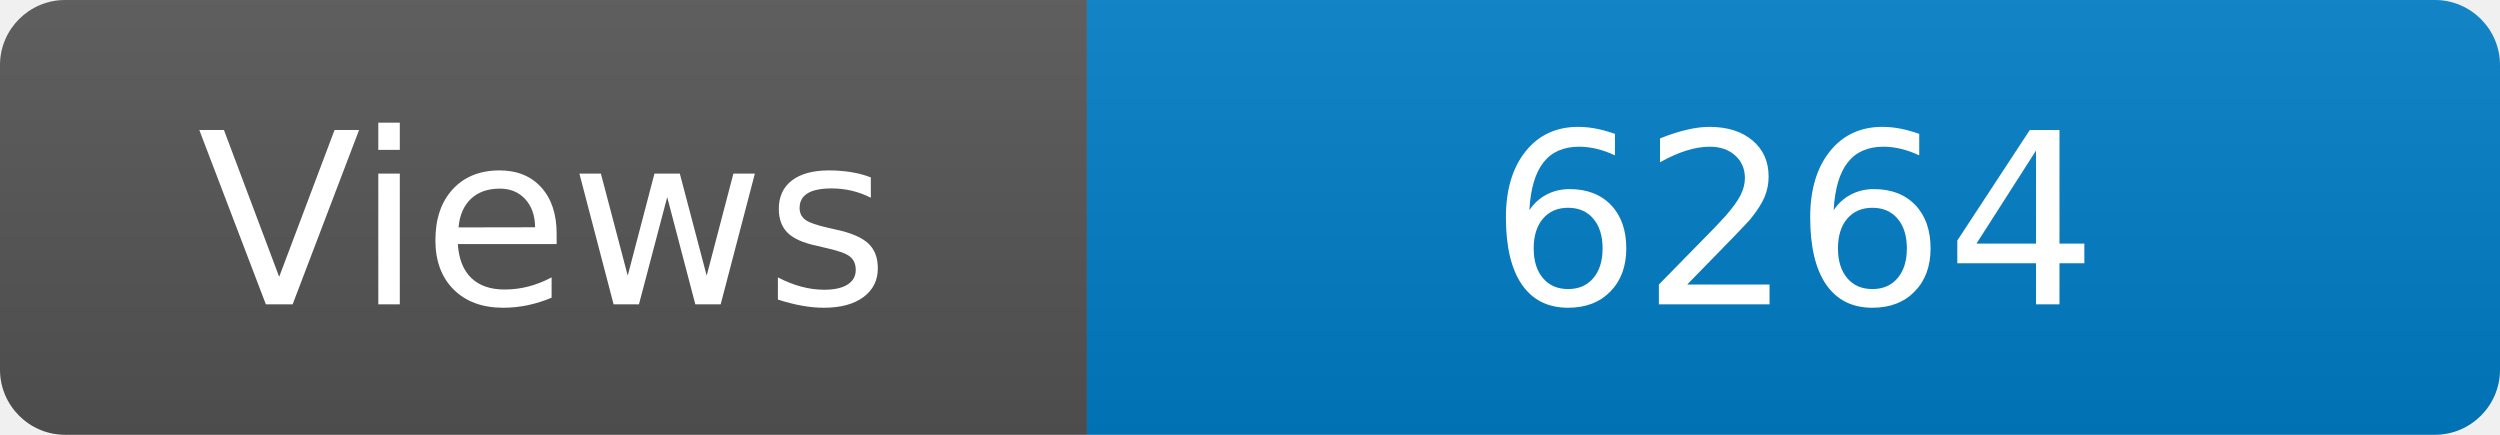
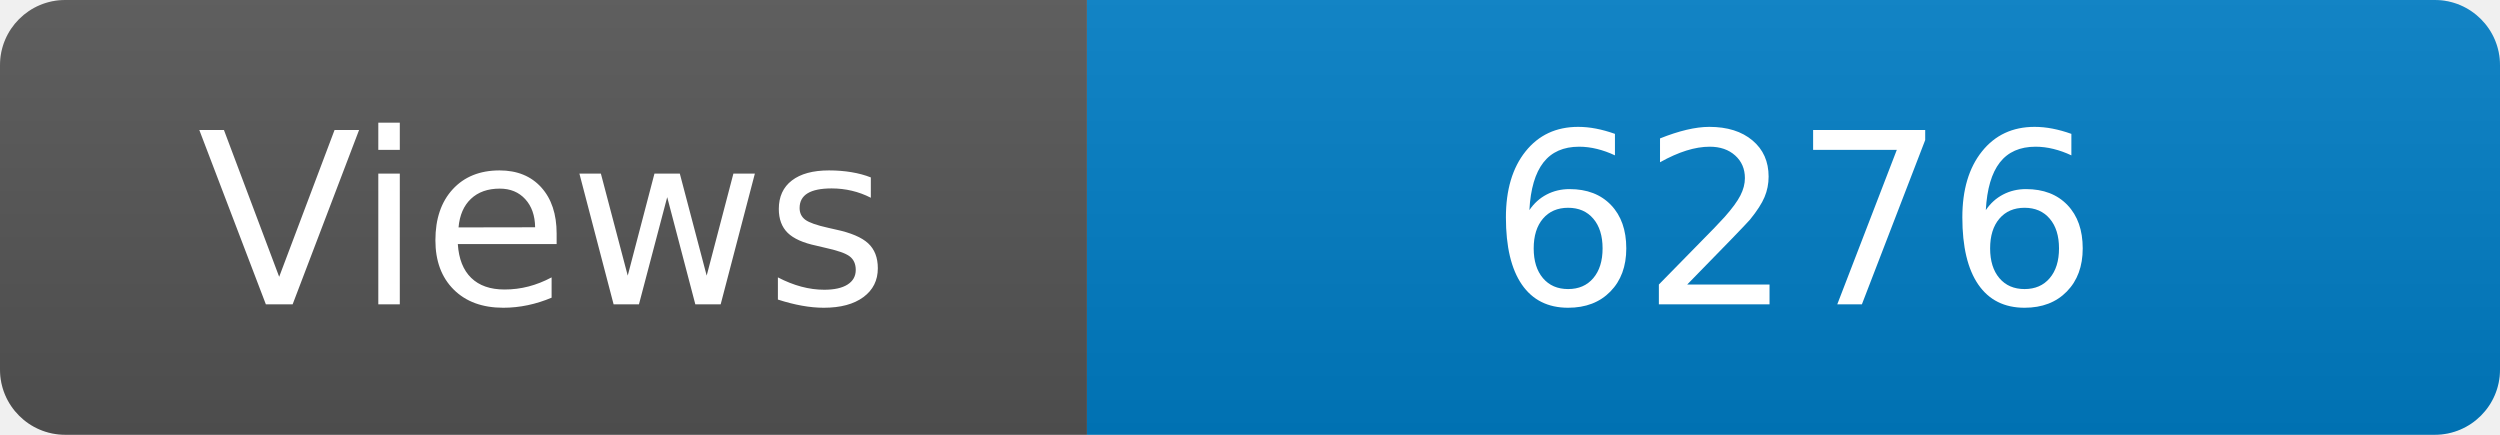
<svg xmlns="http://www.w3.org/2000/svg" width="115" height="20" role="img" aria-label="Maintained?: yes">
  <linearGradient id="s" x2="0" y2="100%">
    <stop offset="0" stop-color="#bbb" stop-opacity=".1" />
    <stop offset="1" stop-opacity=".1" />
  </linearGradient>
  <clipPath id="r">
    <rect width="115" height="20" rx="3" fill="#fff" />
  </clipPath>
  <g clip-path="url(#r)">
    <rect width="50" height="20" fill="#555" />
    <rect x="50" width="160" height="20" fill="#007ec6" />
    <rect width="115" height="20" fill="url(#s)" />
  </g>
  <g fill="#fff" text-anchor="middle" font-family="Verdana,Geneva,DejaVu Sans,sans-serif" font-size="110">
    <text x="250" y="140" transform="scale(.1)" fill="#fff">Views</text>
-     <text x="825" y="140" transform="scale(.1)" fill="#fff">6264</text>
+     <text x="825" y="140" transform="scale(.1)" fill="#fff">6276</text>
  </g>
</svg>
